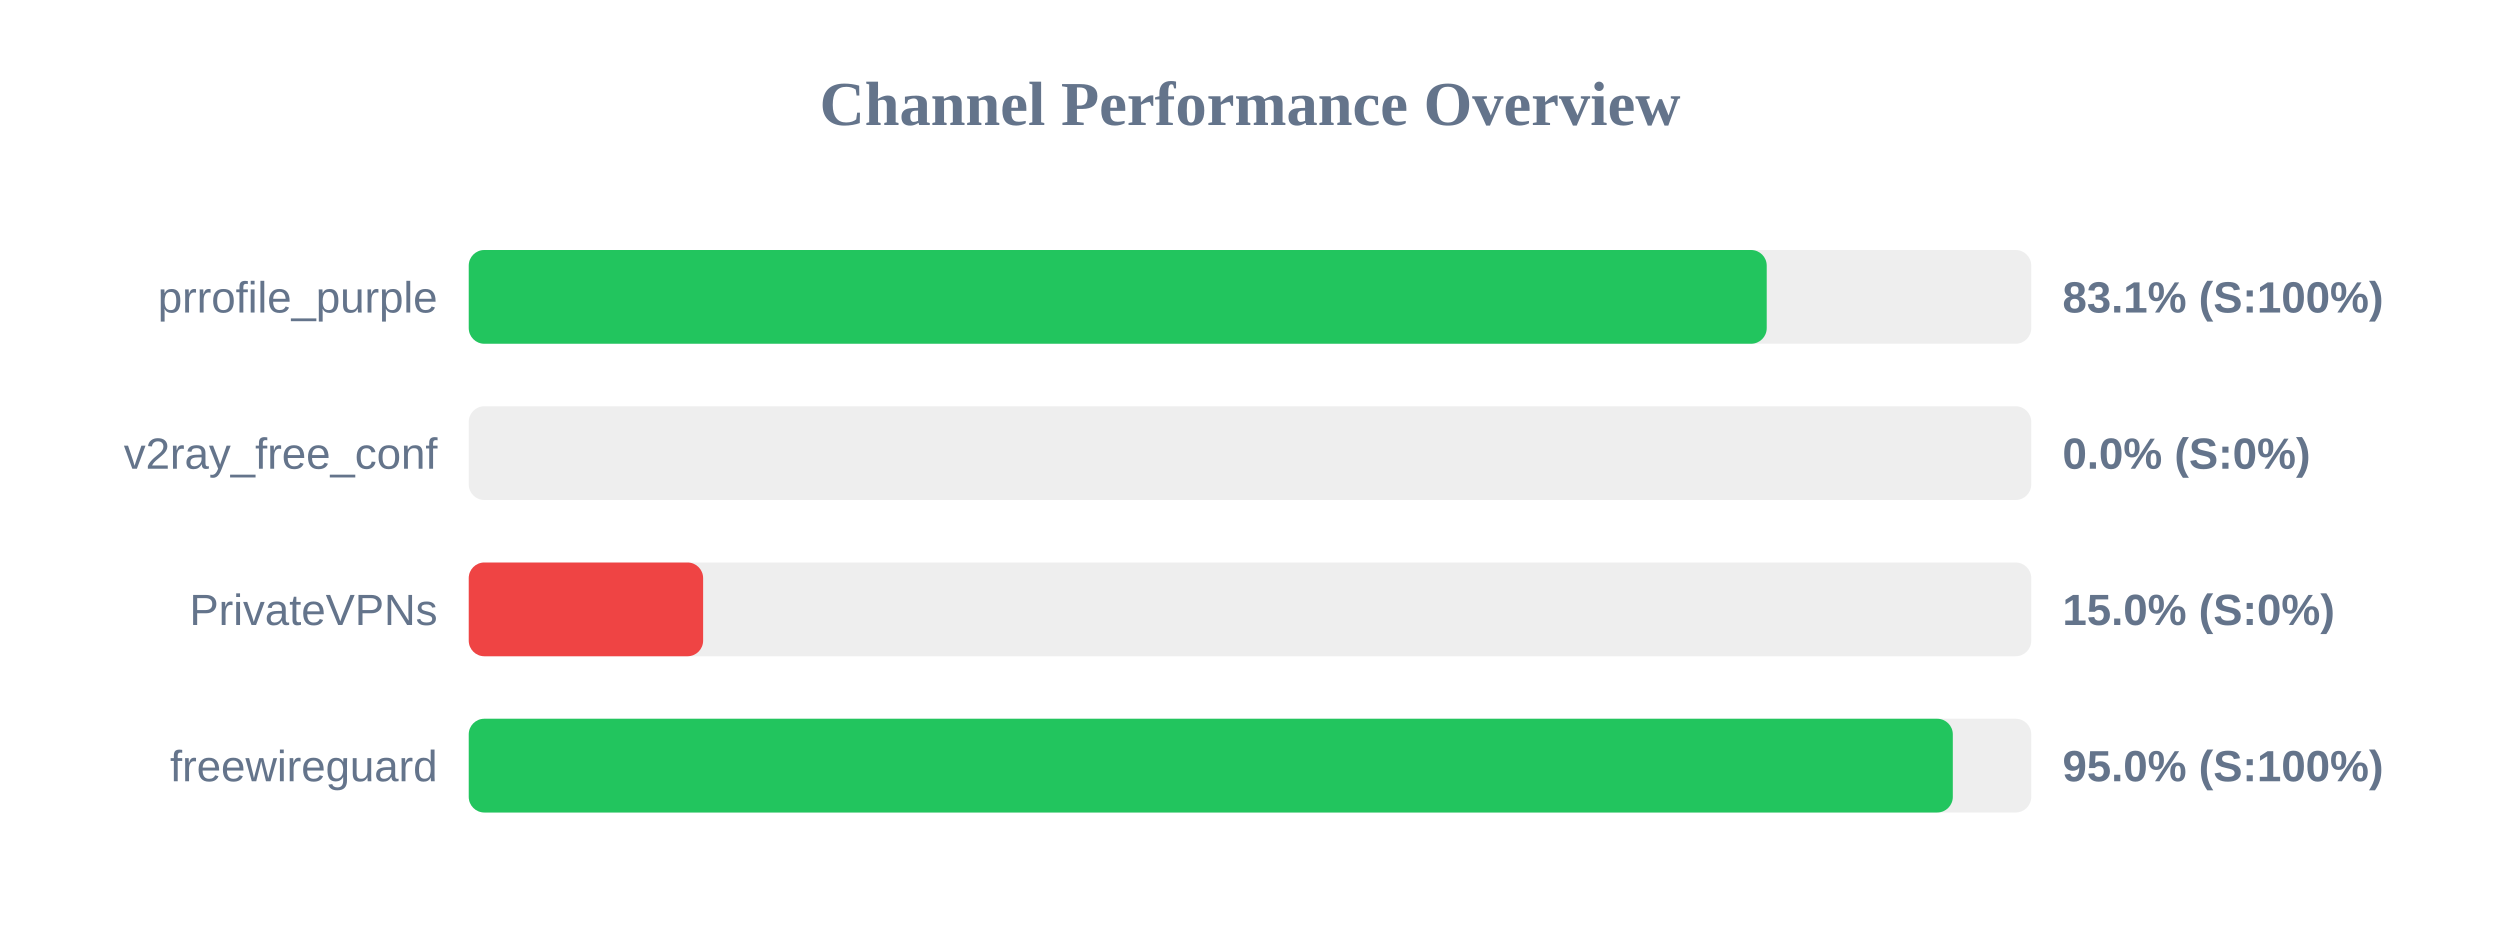
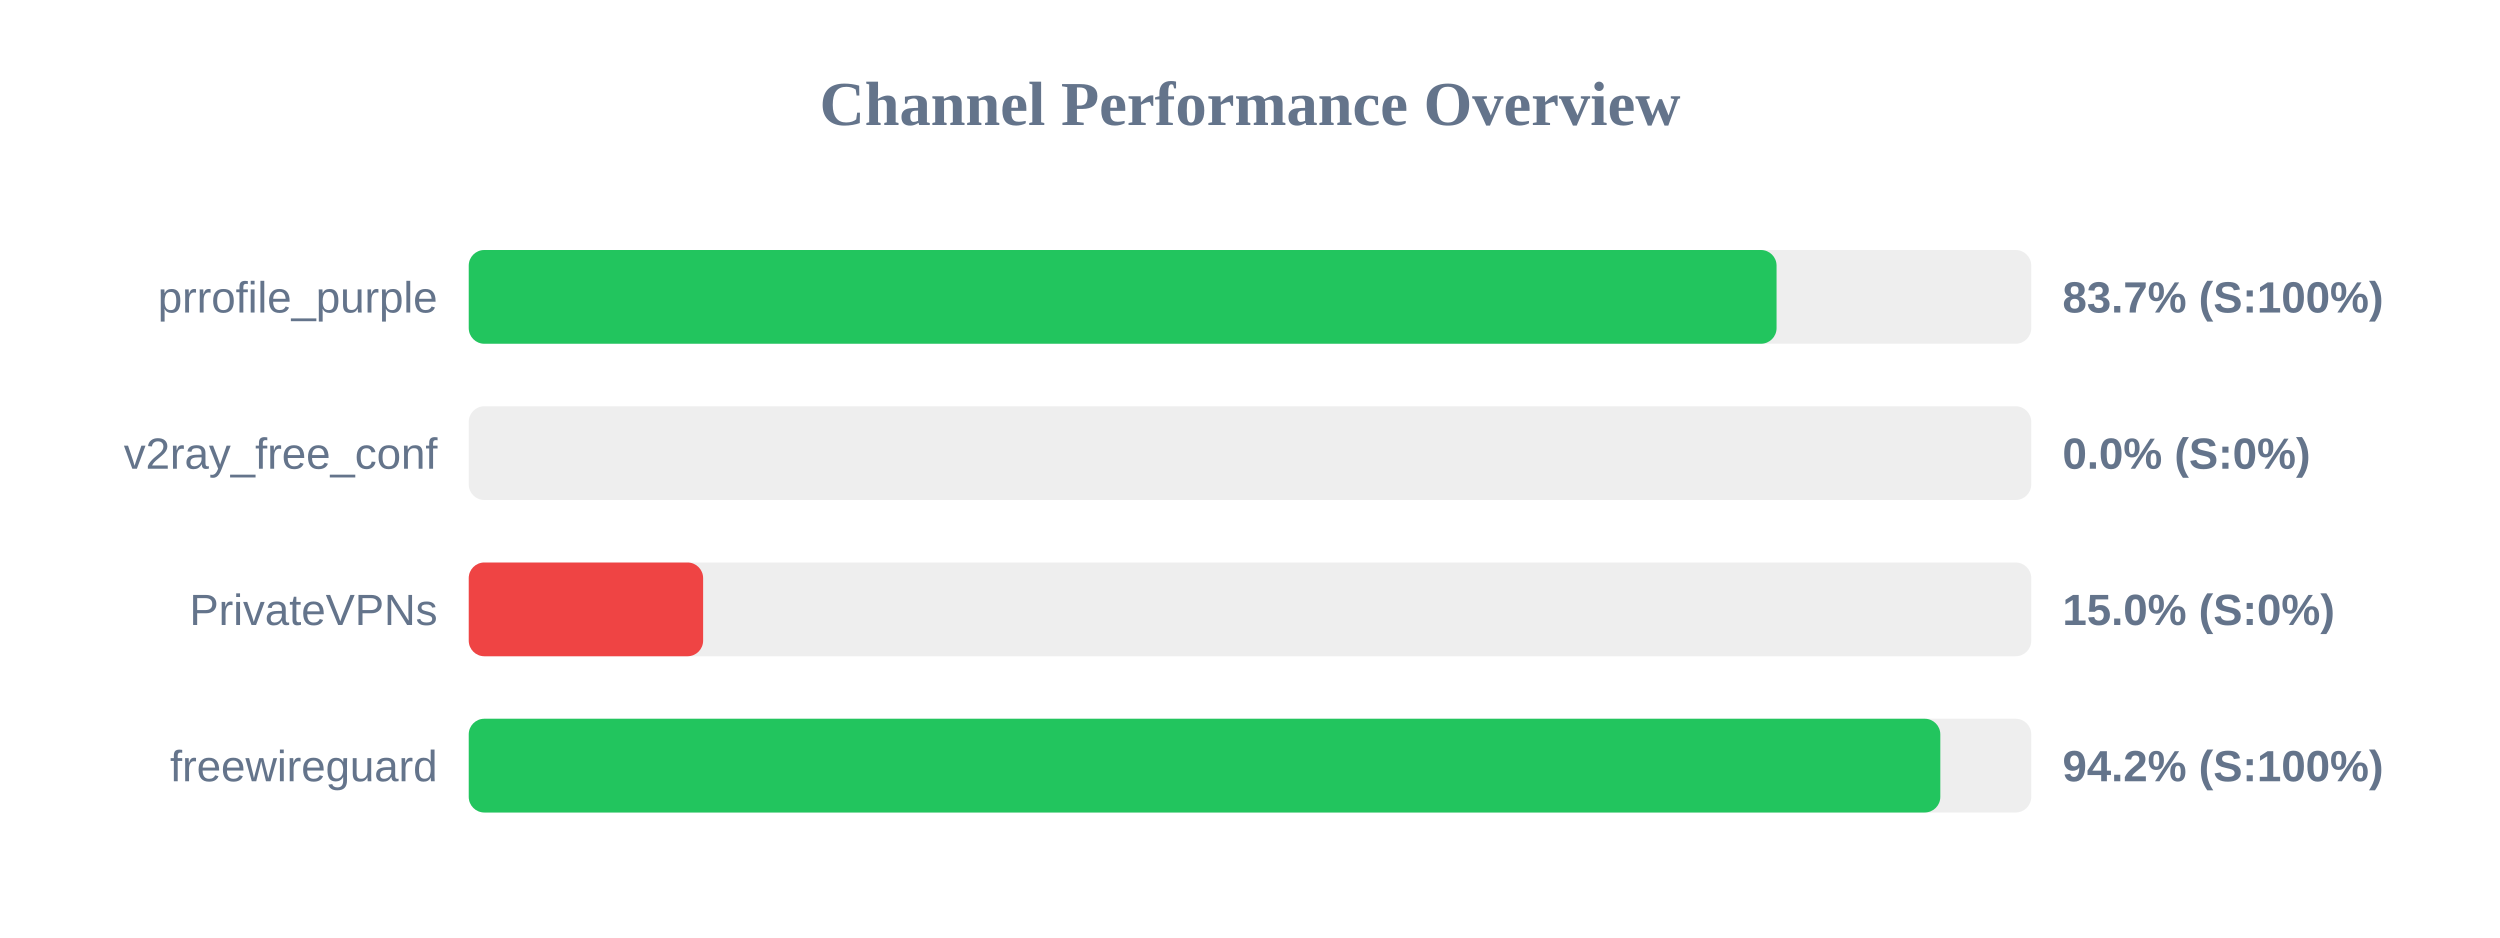
<svg xmlns="http://www.w3.org/2000/svg" width="800" height="300" version="1.1">
  <style>
        .row { font: 14px Arial; fill: #64748b; }
        .score { font: bold 14px Arial; fill: #64748b; }
    </style>
  <text x="400" y="40" text-anchor="middle" font-size="20px" font-weight="bold" fill="#64748b">Channel Performance Overview</text>
  <rect x="150" y="80" width="500" height="30" fill="#eee" rx="5" />
-   <rect x="150" y="80" width="415.35" height="30" fill="#22c55e" rx="5" />
+   <rect x="150" y="80" width="418.5" height="30" fill="#22c55e" rx="5" />
  <text x="140" y="100" text-anchor="end" class="row">prrofile_purple</text>
-   <text x="660" y="100" text-anchor="start" class="score">83.1% (S:100%)</text>
+   <text x="660" y="100" text-anchor="start" class="score">83.7% (S:100%)</text>
  <rect x="150" y="130" width="500" height="30" fill="#eee" rx="5" />
  <rect x="150" y="130" width="0.0" height="30" fill="#ef4444" rx="5" />
  <text x="140" y="150" text-anchor="end" class="row">v2ray_free_conf</text>
  <text x="660" y="150" text-anchor="start" class="score">0.0% (S:0%)</text>
  <rect x="150" y="180" width="500" height="30" fill="#eee" rx="5" />
  <rect x="150" y="180" width="75.0" height="30" fill="#ef4444" rx="5" />
  <text x="140" y="200" text-anchor="end" class="row">PrivateVPNs</text>
  <text x="660" y="200" text-anchor="start" class="score">15.0% (S:0%)</text>
  <rect x="150" y="230" width="500" height="30" fill="#eee" rx="5" />
-   <rect x="150" y="230" width="474.9" height="30" fill="#22c55e" rx="5" />
+   <rect x="150" y="230" width="470.9" height="30" fill="#22c55e" rx="5" />
  <text x="140" y="250" text-anchor="end" class="row">freewireguard</text>
-   <text x="660" y="250" text-anchor="start" class="score">95.0% (S:100%)</text>
+   <text x="660" y="250" text-anchor="start" class="score">94.2% (S:100%)</text>
</svg>
